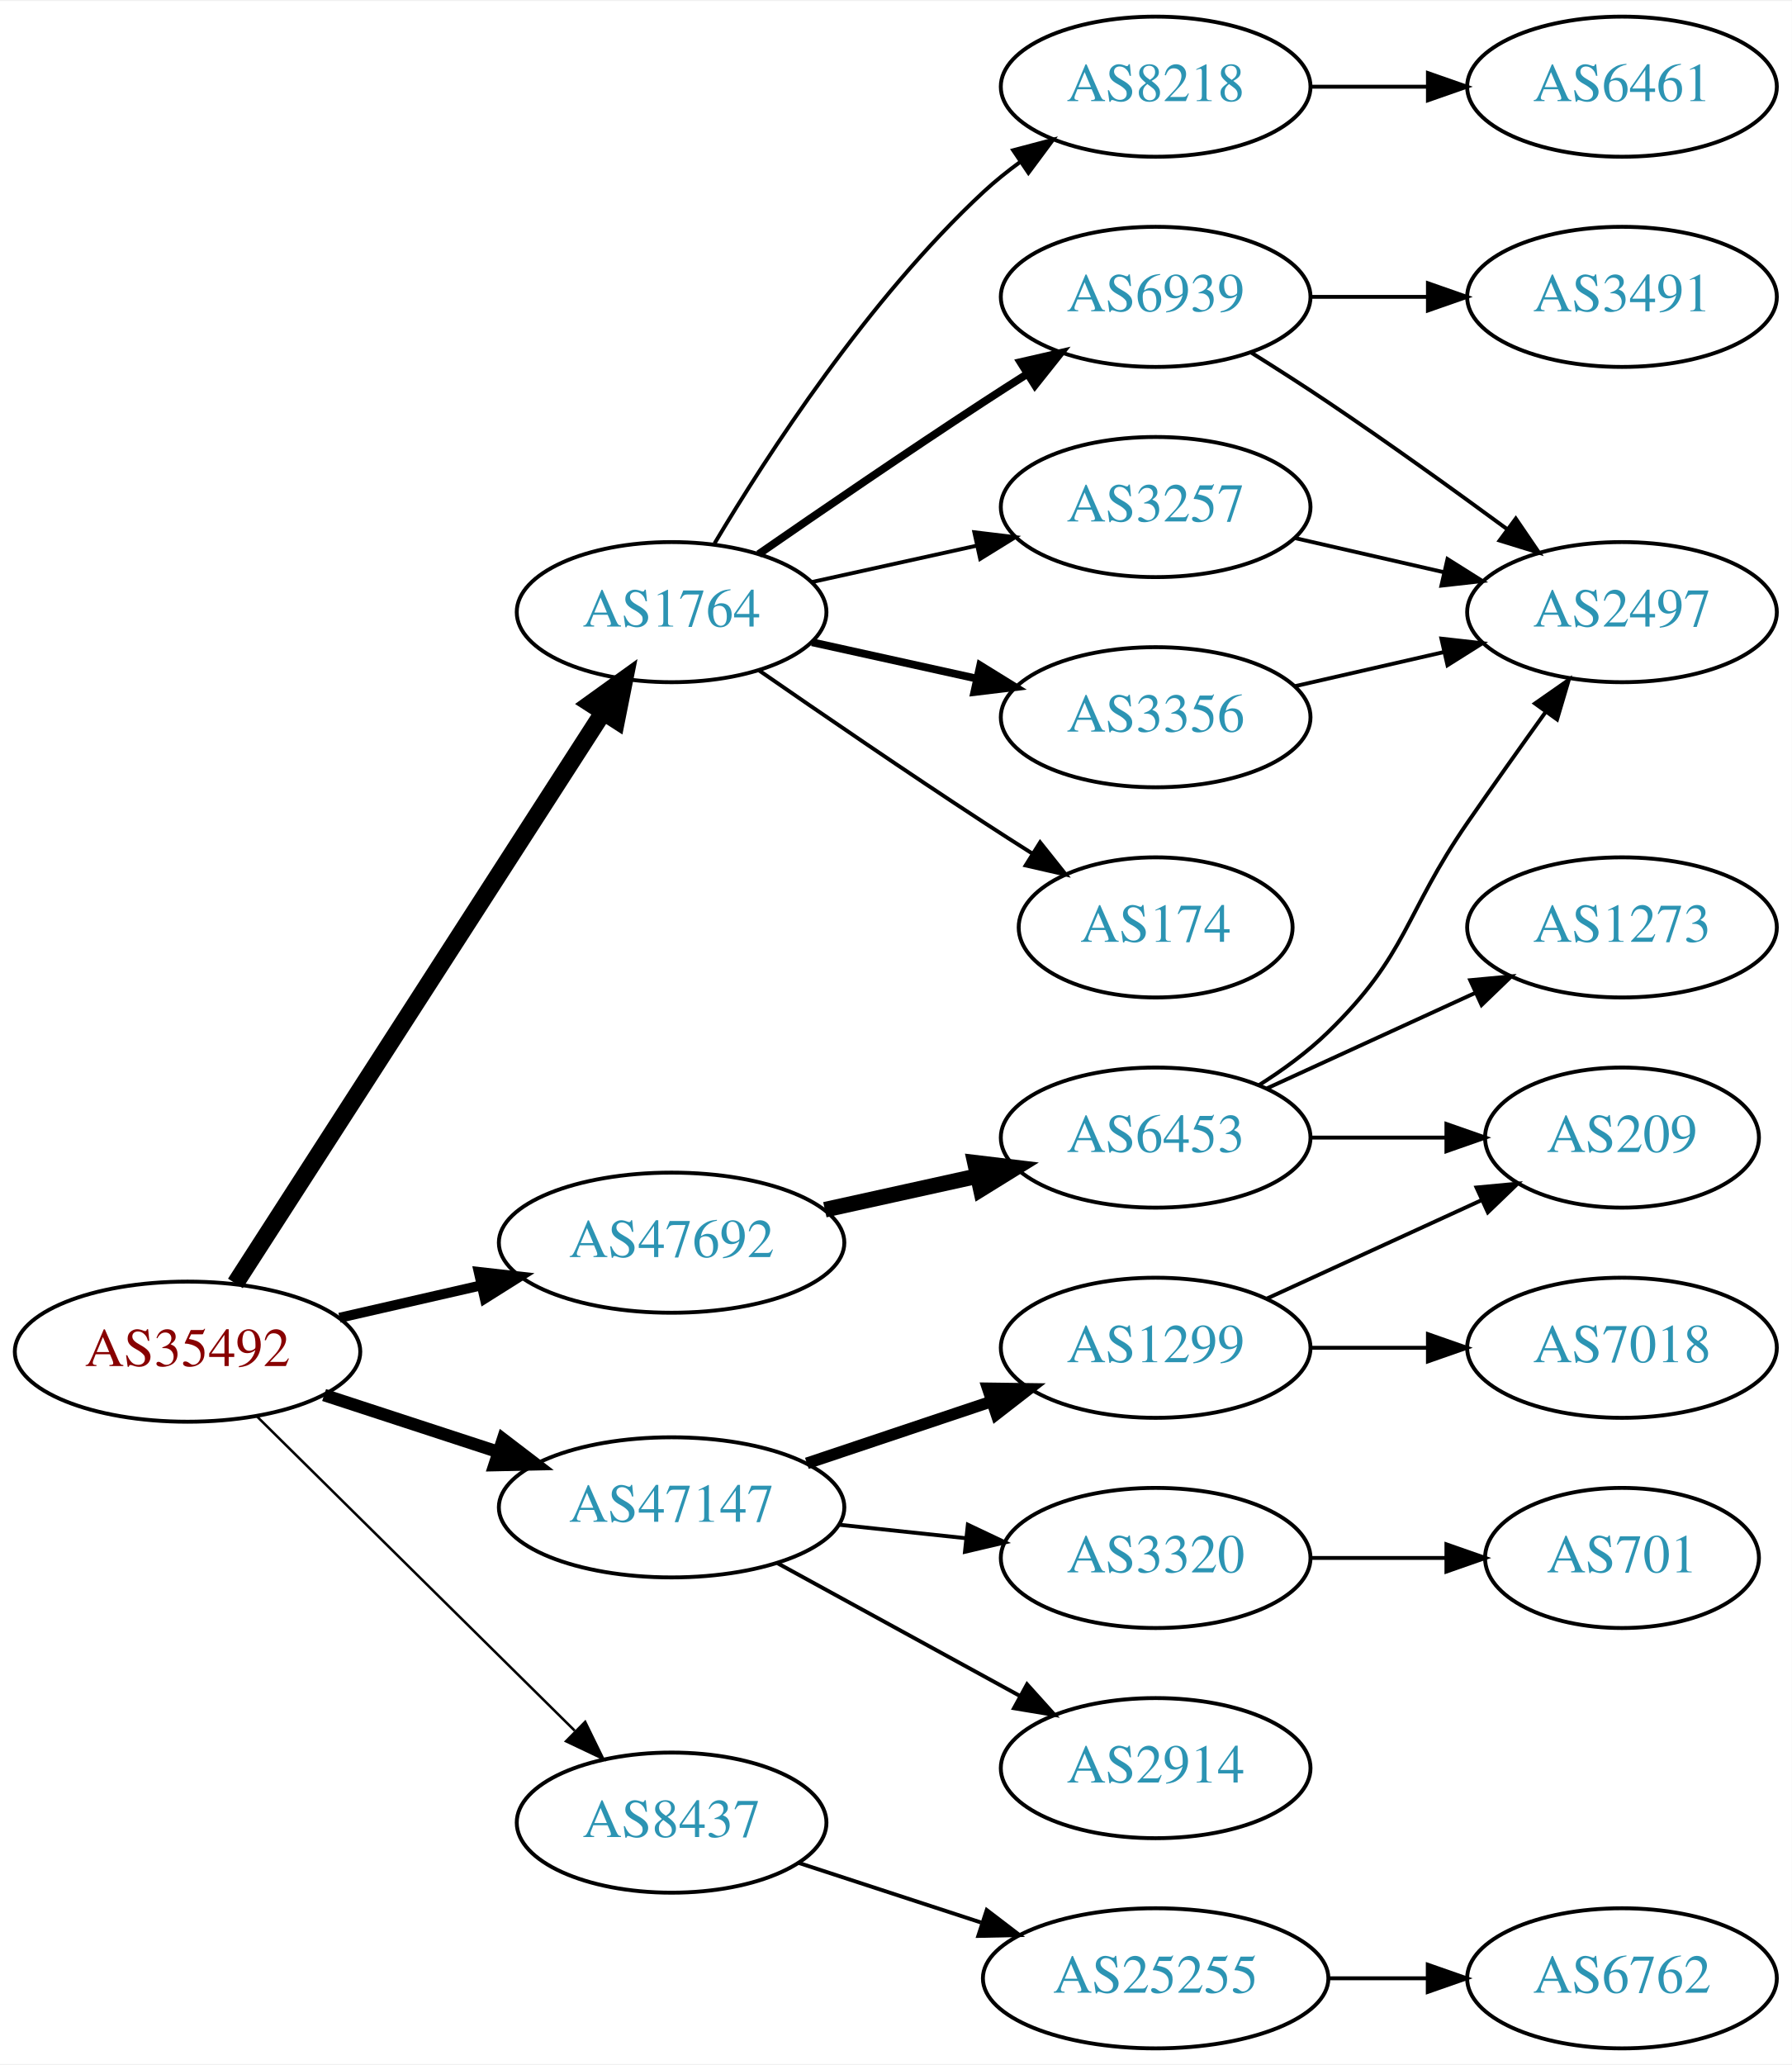
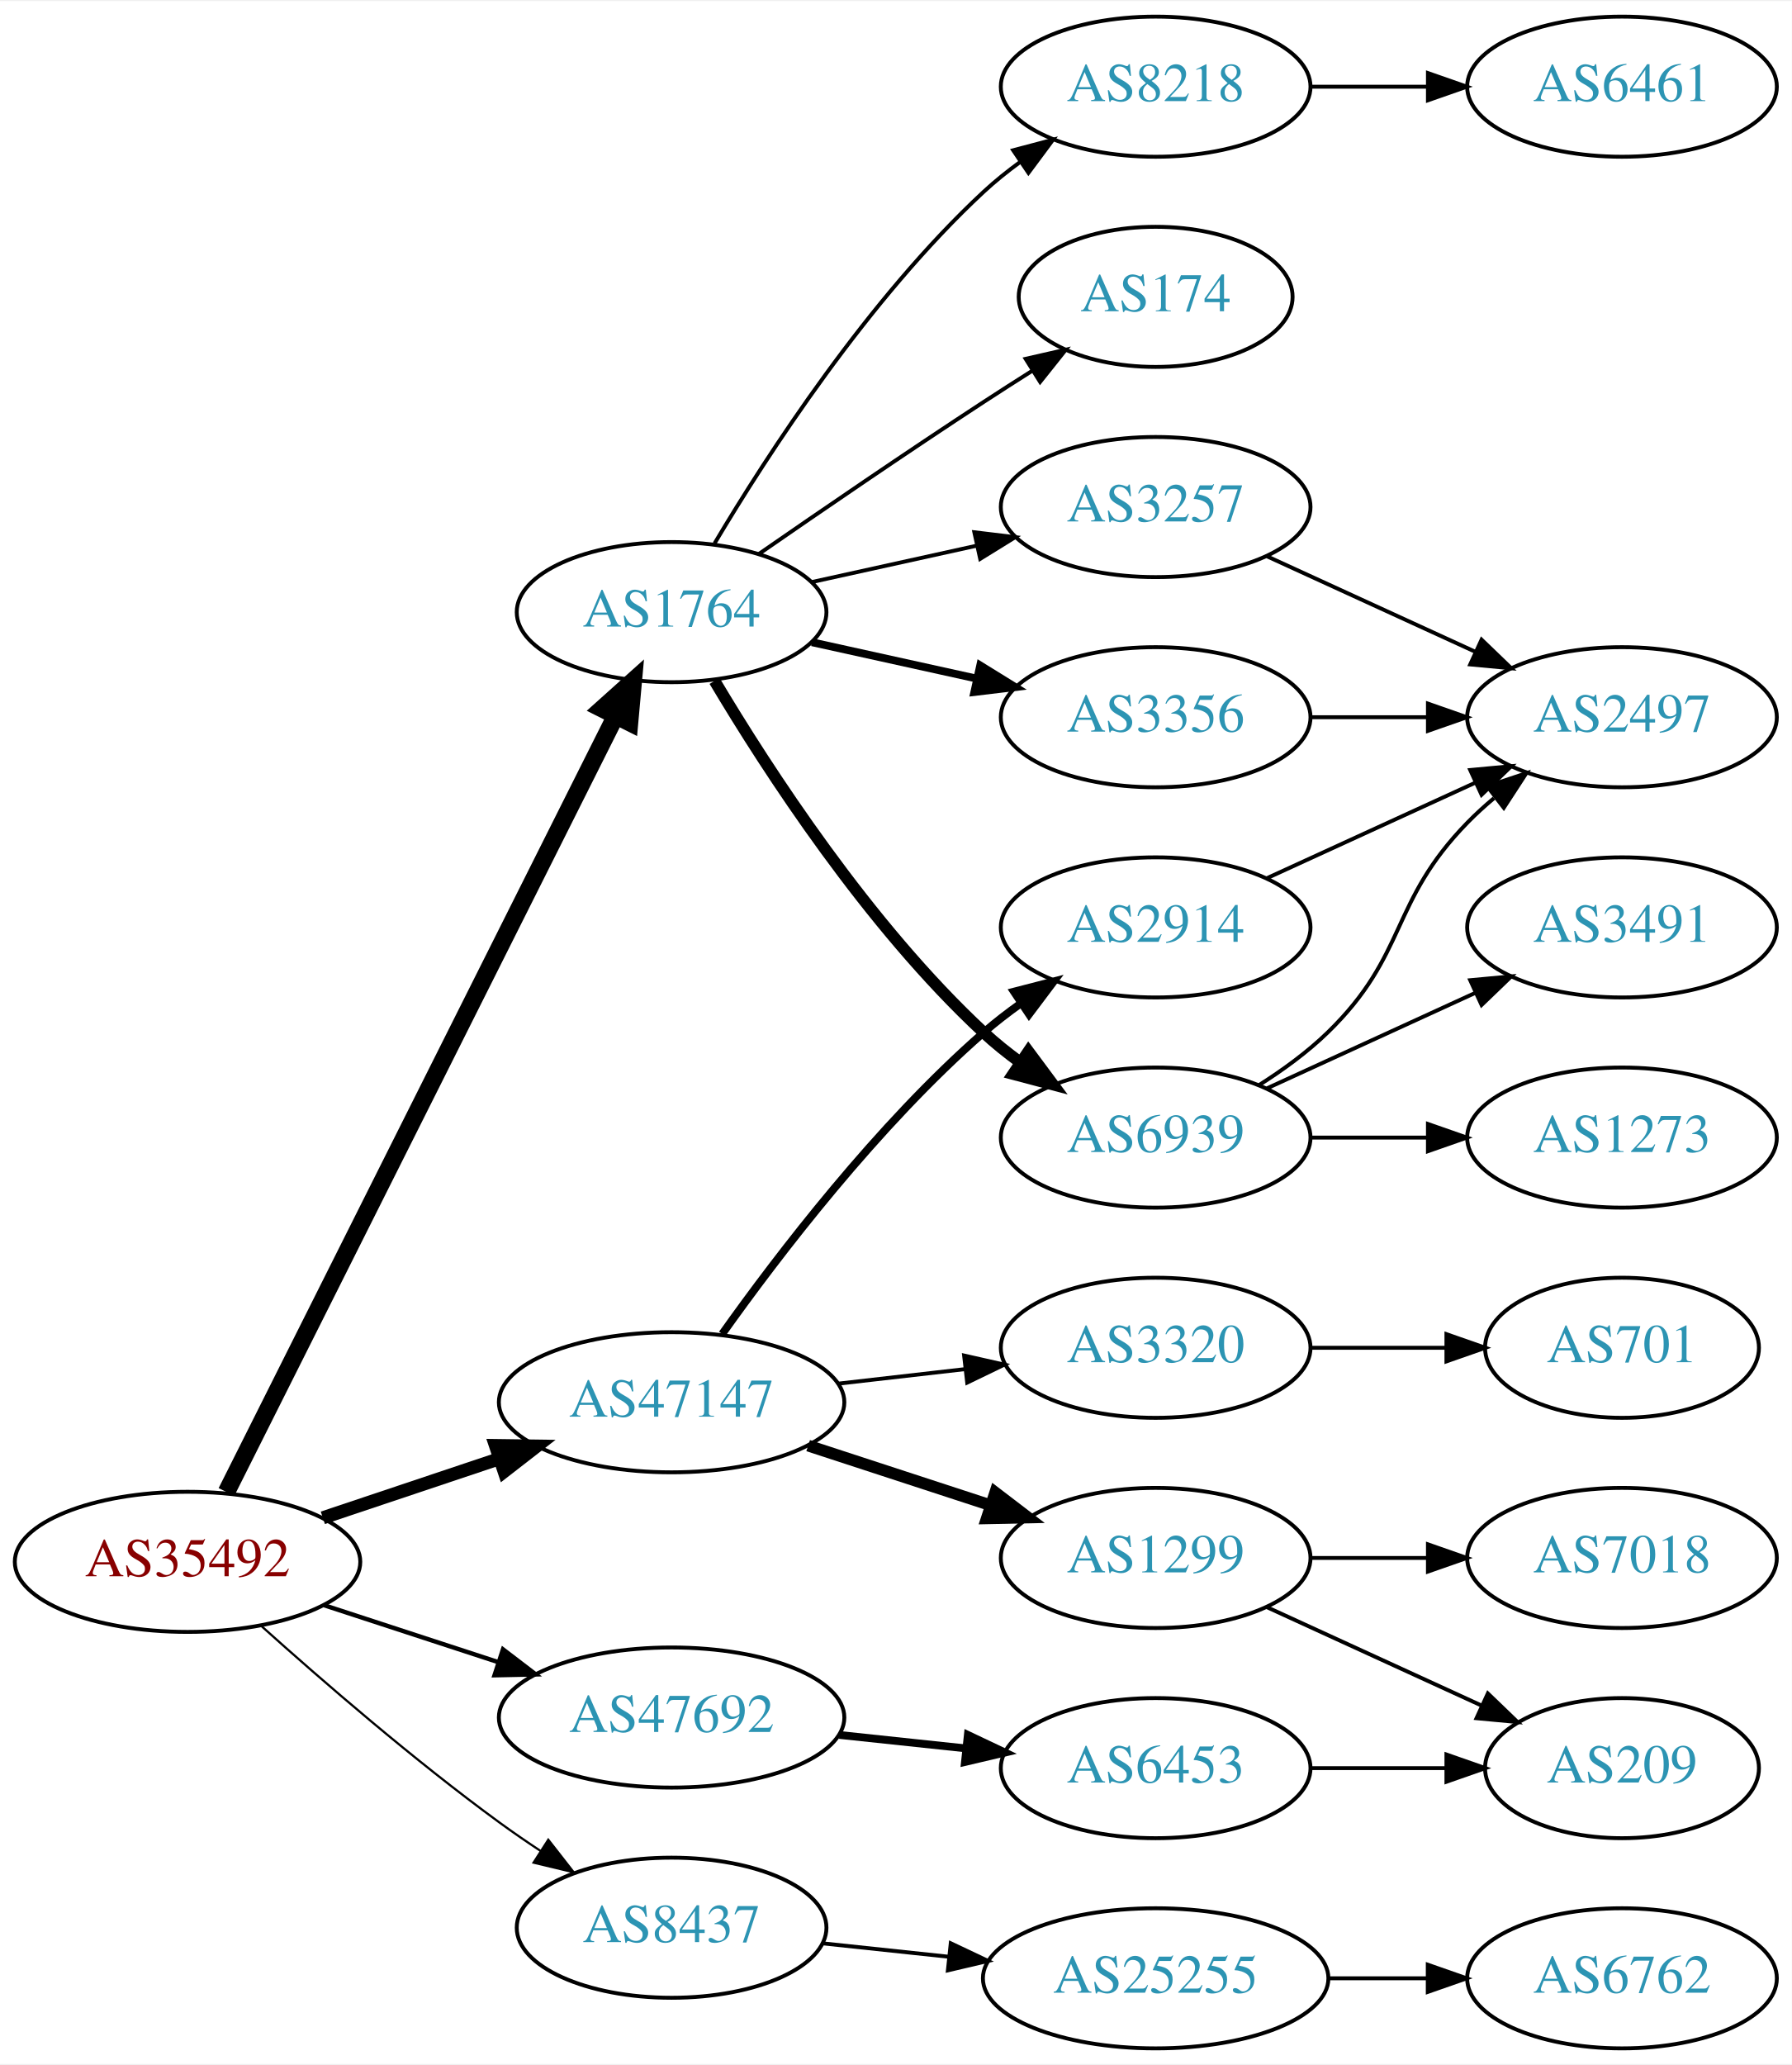
<svg xmlns="http://www.w3.org/2000/svg" xmlns:xlink="http://www.w3.org/1999/xlink" width="460pt" height="530pt" viewBox="0.00 0.00 460.47 530.00">
  <g id="graph0" class="graph" transform="scale(1 1) rotate(0) translate(4 526)">
    <polygon fill="white" stroke="none" points="-4,4 -4,-526 456.469,-526 456.469,4 -4,4" />
    <g id="node1" class="node">
      <g id="a_node1">
        <a xlink:href="/asn/35492" xlink:title="AS35492 ~ FUNKFEUER [AT]">
-           <ellipse fill="#ffffff" stroke="black" cx="44.196" cy="-179" rx="44.393" ry="18" />
-           <text text-anchor="middle" x="44.196" y="-175.3" font-family="Times,serif" font-size="14.00" fill="#880000">AS35492</text>
+           <ellipse fill="#ffffff" stroke="black" cx="44.196" cy="-125" rx="44.393" ry="18" />
+           <text text-anchor="middle" x="44.196" y="-121.3" font-family="Times,serif" font-size="14.00" fill="#880000">AS35492</text>
        </a>
      </g>
    </g>
    <g id="node2" class="node">
      <g id="a_node2">
        <a xlink:href="/asn/1764" xlink:title="AS1764 ~ NEXTLAYER-AS [AT]">
          <ellipse fill="#ffffff" stroke="black" cx="168.588" cy="-369" rx="39.794" ry="18" />
          <text text-anchor="middle" x="168.588" y="-365.3" font-family="Times,serif" font-size="14.00" fill="#2c94b3">AS1764</text>
        </a>
      </g>
    </g>
    <g id="edge1" class="edge">
-       <path fill="none" stroke="black" stroke-width="4.5" d="M56.491,-196.534C78.132,-230.129 125.532,-303.713 150.857,-343.027" />
-       <polygon fill="black" stroke="black" stroke-width="4.5" points="147.772,-345.508 156.497,-351.783 154.392,-341.244 147.772,-345.508" />
+       <path fill="none" stroke="black" stroke-width="4.5" d="M54.196,-142.942C75.467,-185.348 128.942,-291.956 154.104,-342.117" />
+       <polygon fill="black" stroke="black" stroke-width="4.5" points="150.737,-344.188 158.74,-351.361 157.776,-340.657 150.737,-344.188" />
    </g>
    <g id="node3" class="node">
      <g id="a_node3">
        <a xlink:href="/asn/8437" xlink:title="AS8437 ~ Hutchison Drei Austria GmbH [AT]">
-           <ellipse fill="#ffffff" stroke="black" cx="168.588" cy="-58" rx="39.794" ry="18" />
-           <text text-anchor="middle" x="168.588" y="-54.3" font-family="Times,serif" font-size="14.00" fill="#2c94b3">AS8437</text>
+           <ellipse fill="#ffffff" stroke="black" cx="168.588" cy="-31" rx="39.794" ry="18" />
+           <text text-anchor="middle" x="168.588" y="-27.3" font-family="Times,serif" font-size="14.00" fill="#2c94b3">AS8437</text>
        </a>
      </g>
    </g>
    <g id="edge2" class="edge">
-       <path fill="none" stroke="black" stroke-width="0.643" d="M61.958,-162.429C83.107,-141.521 119.618,-105.425 143.687,-81.629" />
-       <polygon fill="black" stroke="black" stroke-width="0.643" points="146.378,-83.89 151.029,-74.371 141.457,-78.912 146.378,-83.89" />
+       <path fill="none" stroke="black" stroke-width="0.562" d="M63.15,-108.522C78.818,-94.46 102.425,-74.03 124.392,-58 127.768,-55.537 131.369,-53.063 134.997,-50.667" />
+       <polygon fill="black" stroke="black" stroke-width="0.562" points="136.897,-53.606 143.419,-45.256 133.114,-47.716 136.897,-53.606" />
    </g>
    <g id="node4" class="node">
      <g id="a_node4">
        <a xlink:href="/asn/47147" xlink:title="AS47147 ~ ANEXIA Internetdienstleistungs GmbH [AT]">
-           <ellipse fill="#ffffff" stroke="black" cx="168.588" cy="-139" rx="44.393" ry="18" />
-           <text text-anchor="middle" x="168.588" y="-135.3" font-family="Times,serif" font-size="14.00" fill="#2c94b3">AS47147</text>
+           <ellipse fill="#ffffff" stroke="black" cx="168.588" cy="-166" rx="44.393" ry="18" />
+           <text text-anchor="middle" x="168.588" y="-162.3" font-family="Times,serif" font-size="14.00" fill="#2c94b3">AS47147</text>
        </a>
      </g>
    </g>
    <g id="edge3" class="edge">
-       <path fill="none" stroke="black" stroke-width="3.214" d="M79.289,-167.858C93.082,-163.35 109.177,-158.09 123.819,-153.305" />
-       <polygon fill="black" stroke="black" stroke-width="3.214" points="125.26,-156.516 133.678,-150.082 123.085,-149.862 125.26,-156.516" />
+       <path fill="none" stroke="black" stroke-width="3.375" d="M78.964,-136.312C93.01,-141.017 109.488,-146.537 124.399,-151.532" />
+       <polygon fill="black" stroke="black" stroke-width="3.375" points="123.336,-154.867 133.93,-154.725 125.56,-148.23 123.336,-154.867" />
    </g>
    <g id="node5" class="node">
      <g id="a_node5">
        <a xlink:href="/asn/47692" xlink:title="AS47692 ~ Nessus GmbH [AT]">
-           <ellipse fill="#ffffff" stroke="black" cx="168.588" cy="-207" rx="44.393" ry="18" />
-           <text text-anchor="middle" x="168.588" y="-203.3" font-family="Times,serif" font-size="14.00" fill="#2c94b3">AS47692</text>
+           <ellipse fill="#ffffff" stroke="black" cx="168.588" cy="-85" rx="44.393" ry="18" />
+           <text text-anchor="middle" x="168.588" y="-81.3" font-family="Times,serif" font-size="14.00" fill="#2c94b3">AS47692</text>
        </a>
      </g>
    </g>
    <g id="edge4" class="edge">
-       <path fill="none" stroke="black" stroke-width="2.571" d="M83.251,-187.706C94.763,-190.34 107.558,-193.267 119.63,-196.028" />
-       <polygon fill="black" stroke="black" stroke-width="2.571" points="119.028,-199.481 129.557,-198.299 120.589,-192.657 119.028,-199.481" />
+       <path fill="none" stroke="black" stroke-width="1.125" d="M79.289,-113.858C93.082,-109.35 109.177,-104.09 123.819,-99.305" />
+       <polygon fill="black" stroke="black" stroke-width="1.125" points="125.26,-102.516 133.678,-96.082 123.085,-95.862 125.26,-102.516" />
    </g>
    <g id="node6" class="node">
      <g id="a_node6">
        <a xlink:href="/asn/8218" xlink:title="AS8218 ~ legacy Neotelecoms [FR]">
          <ellipse fill="#ffffff" stroke="black" cx="292.98" cy="-504" rx="39.794" ry="18" />
          <text text-anchor="middle" x="292.98" y="-500.3" font-family="Times,serif" font-size="14.00" fill="#2c94b3">AS8218</text>
        </a>
      </g>
    </g>
    <g id="edge5" class="edge">
      <path fill="none" stroke="black" d="M179.634,-386.671C193.205,-409.472 219.137,-449.472 248.784,-477 251.691,-479.699 254.904,-482.28 258.228,-484.703" />
      <polygon fill="black" stroke="black" points="256.363,-487.667 266.606,-490.375 260.287,-481.87 256.363,-487.667" />
    </g>
    <g id="node7" class="node">
      <g id="a_node7">
-         <a xlink:href="/asn/6939" xlink:title="AS6939 ~ Hurricane Electric LLC [US]">
-           <ellipse fill="#ffffff" stroke="black" cx="292.98" cy="-450" rx="39.794" ry="18" />
-           <text text-anchor="middle" x="292.98" y="-446.3" font-family="Times,serif" font-size="14.00" fill="#2c94b3">AS6939</text>
-         </a>
-       </g>
-     </g>
-     <g id="edge6" class="edge">
-       <path fill="none" stroke="black" stroke-width="2" d="M190.945,-383.901C206.796,-394.877 228.999,-410.079 248.784,-423 252.366,-425.339 256.137,-427.759 259.897,-430.144" />
-       <polygon fill="black" stroke="black" stroke-width="2" points="258.23,-433.231 268.558,-435.596 261.959,-427.307 258.23,-433.231" />
-     </g>
-     <g id="node8" class="node">
-       <g id="a_node8">
        <a xlink:href="/asn/3257" xlink:title="AS3257 ~ GTT [DE]">
          <ellipse fill="#ffffff" stroke="black" cx="292.98" cy="-396" rx="39.794" ry="18" />
          <text text-anchor="middle" x="292.98" y="-392.3" font-family="Times,serif" font-size="14.00" fill="#2c94b3">AS3257</text>
        </a>
      </g>
    </g>
-     <g id="edge7" class="edge">
+     <g id="edge6" class="edge">
      <path fill="none" stroke="black" d="M204.661,-376.737C217.848,-379.646 233.028,-382.995 246.994,-386.076" />
      <polygon fill="black" stroke="black" points="246.383,-389.525 256.903,-388.262 247.891,-382.69 246.383,-389.525" />
    </g>
-     <g id="node9" class="node">
-       <g id="a_node9">
+     <g id="node8" class="node">
+       <g id="a_node8">
        <a xlink:href="/asn/3356" xlink:title="AS3356 ~ Level 3 Parent, LLC [US]">
          <ellipse fill="#ffffff" stroke="black" cx="292.98" cy="-342" rx="39.794" ry="18" />
          <text text-anchor="middle" x="292.98" y="-338.3" font-family="Times,serif" font-size="14.00" fill="#2c94b3">AS3356</text>
        </a>
      </g>
    </g>
-     <g id="edge8" class="edge">
+     <g id="edge7" class="edge">
      <path fill="none" stroke="black" stroke-width="2" d="M204.661,-361.263C217.848,-358.354 233.028,-355.005 246.994,-351.924" />
      <polygon fill="black" stroke="black" stroke-width="2" points="247.891,-355.31 256.903,-349.738 246.383,-348.475 247.891,-355.31" />
+     </g>
+     <g id="node9" class="node">
+       <g id="a_node9">
+         <a xlink:href="/asn/6939" xlink:title="AS6939 ~ Hurricane Electric LLC [US]">
+           <ellipse fill="#ffffff" stroke="black" cx="292.98" cy="-234" rx="39.794" ry="18" />
+           <text text-anchor="middle" x="292.98" y="-230.3" font-family="Times,serif" font-size="14.00" fill="#2c94b3">AS6939</text>
+         </a>
+       </g>
+     </g>
+     <g id="edge8" class="edge">
+       <path fill="none" stroke="black" stroke-width="3" d="M179.634,-351.329C193.205,-328.528 219.137,-288.528 248.784,-261 251.691,-258.301 254.904,-255.72 258.228,-253.297" />
+       <polygon fill="black" stroke="black" stroke-width="3" points="260.287,-256.13 266.606,-247.625 256.363,-250.333 260.287,-256.13" />
    </g>
    <g id="node10" class="node">
      <g id="a_node10">
        <a xlink:href="/asn/174" xlink:title="AS174 ~ Cogent Communications [US]">
-           <ellipse fill="#ffffff" stroke="black" cx="292.98" cy="-288" rx="35.194" ry="18" />
-           <text text-anchor="middle" x="292.98" y="-284.3" font-family="Times,serif" font-size="14.00" fill="#2c94b3">AS174</text>
+           <ellipse fill="#ffffff" stroke="black" cx="292.98" cy="-450" rx="35.194" ry="18" />
+           <text text-anchor="middle" x="292.98" y="-446.3" font-family="Times,serif" font-size="14.00" fill="#2c94b3">AS174</text>
        </a>
      </g>
    </g>
    <g id="edge9" class="edge">
-       <path fill="none" stroke="black" d="M190.945,-354.099C206.796,-343.123 228.999,-327.921 248.784,-315 252.829,-312.358 257.114,-309.615 261.354,-306.933" />
-       <polygon fill="black" stroke="black" points="263.291,-309.85 269.898,-301.568 259.568,-303.921 263.291,-309.85" />
-     </g>
-     <g id="node14" class="node">
-       <g id="a_node14">
+       <path fill="none" stroke="black" d="M190.945,-383.901C206.796,-394.877 228.999,-410.079 248.784,-423 252.829,-425.642 257.114,-428.385 261.354,-431.067" />
+       <polygon fill="black" stroke="black" points="259.568,-434.079 269.898,-436.432 263.291,-428.15 259.568,-434.079" />
+     </g>
+     <g id="node15" class="node">
+       <g id="a_node15">
        <a xlink:href="/asn/25255" xlink:title="AS25255 ~ ==&gt; TELE2 AUSTRIA &lt;== [AT]">
          <ellipse fill="#ffffff" stroke="black" cx="292.98" cy="-18" rx="44.393" ry="18" />
          <text text-anchor="middle" x="292.98" y="-14.3" font-family="Times,serif" font-size="14.00" fill="#2c94b3">AS25255</text>
        </a>
      </g>
    </g>
-     <g id="edge15" class="edge">
-       <path fill="none" stroke="black" d="M201.107,-47.699C215.4,-43.028 232.543,-37.425 248.069,-32.351" />
-       <polygon fill="black" stroke="black" points="249.574,-35.542 257.992,-29.108 247.399,-28.888 249.574,-35.542" />
-     </g>
-     <g id="node16" class="node">
-       <g id="a_node16">
-         <a xlink:href="/asn/3320" xlink:title="AS3320 ~ DTAG [DE]">
-           <ellipse fill="#ffffff" stroke="black" cx="292.98" cy="-126" rx="39.794" ry="18" />
-           <text text-anchor="middle" x="292.98" y="-122.3" font-family="Times,serif" font-size="14.00" fill="#2c94b3">AS3320</text>
-         </a>
-       </g>
-     </g>
-     <g id="edge17" class="edge">
-       <path fill="none" stroke="black" d="M211.709,-134.526C222.189,-133.413 233.498,-132.212 244.228,-131.072" />
-       <polygon fill="black" stroke="black" points="244.717,-134.54 254.291,-130.003 243.978,-127.579 244.717,-134.54" />
+     <g id="edge16" class="edge">
+       <path fill="none" stroke="black" d="M207.309,-26.994C217.528,-25.908 228.777,-24.713 239.646,-23.559" />
+       <polygon fill="black" stroke="black" points="240.328,-27.006 249.903,-22.469 239.589,-20.045 240.328,-27.006" />
    </g>
    <g id="node17" class="node">
      <g id="a_node17">
-         <a xlink:href="/asn/2914" xlink:title="AS2914 ~ NTT America, Inc. [US]">
-           <ellipse fill="#ffffff" stroke="black" cx="292.98" cy="-72" rx="39.794" ry="18" />
-           <text text-anchor="middle" x="292.98" y="-68.3" font-family="Times,serif" font-size="14.00" fill="#2c94b3">AS2914</text>
+         <a xlink:href="/asn/1299" xlink:title="AS1299 ~ Telia Carrier [EU]">
+           <ellipse fill="#ffffff" stroke="black" cx="292.98" cy="-126" rx="39.794" ry="18" />
+           <text text-anchor="middle" x="292.98" y="-122.3" font-family="Times,serif" font-size="14.00" fill="#2c94b3">AS1299</text>
        </a>
      </g>
    </g>
    <g id="edge18" class="edge">
-       <path fill="none" stroke="black" d="M195.844,-124.627C214.035,-114.669 238.421,-101.32 258.08,-90.558" />
-       <polygon fill="black" stroke="black" points="259.93,-93.535 267.021,-85.663 256.569,-87.395 259.93,-93.535" />
+       <path fill="none" stroke="black" stroke-width="3" d="M203.681,-154.858C218.187,-150.117 235.239,-144.544 250.469,-139.567" />
+       <polygon fill="black" stroke="black" stroke-width="3" points="251.752,-142.83 260.17,-136.396 249.578,-136.176 251.752,-142.83" />
    </g>
    <g id="node18" class="node">
      <g id="a_node18">
-         <a xlink:href="/asn/1299" xlink:title="AS1299 ~ Telia Carrier [EU]">
+         <a xlink:href="/asn/2914" xlink:title="AS2914 ~ NTT America, Inc. [US]">
+           <ellipse fill="#ffffff" stroke="black" cx="292.98" cy="-288" rx="39.794" ry="18" />
+           <text text-anchor="middle" x="292.98" y="-284.3" font-family="Times,serif" font-size="14.00" fill="#2c94b3">AS2914</text>
+         </a>
+       </g>
+     </g>
+     <g id="edge19" class="edge">
+       <path fill="none" stroke="black" stroke-width="2" d="M181.592,-183.553C195.987,-203.785 221.599,-237.288 248.784,-261 251.773,-263.607 255.04,-266.129 258.396,-268.516" />
+       <polygon fill="black" stroke="black" stroke-width="2" points="256.556,-271.496 266.815,-274.142 260.446,-265.676 256.556,-271.496" />
+     </g>
+     <g id="node19" class="node">
+       <g id="a_node19">
+         <a xlink:href="/asn/3320" xlink:title="AS3320 ~ DTAG [DE]">
          <ellipse fill="#ffffff" stroke="black" cx="292.98" cy="-180" rx="39.794" ry="18" />
-           <text text-anchor="middle" x="292.98" y="-176.3" font-family="Times,serif" font-size="14.00" fill="#2c94b3">AS1299</text>
-         </a>
-       </g>
-     </g>
-     <g id="edge19" class="edge">
-       <path fill="none" stroke="black" stroke-width="3" d="M203.356,-150.312C217.983,-155.212 235.246,-160.994 250.631,-166.148" />
-       <polygon fill="black" stroke="black" stroke-width="3" points="249.83,-169.571 260.424,-169.429 252.054,-162.934 249.83,-169.571" />
-     </g>
-     <g id="node22" class="node">
-       <g id="a_node22">
+           <text text-anchor="middle" x="292.98" y="-176.3" font-family="Times,serif" font-size="14.00" fill="#2c94b3">AS3320</text>
+         </a>
+       </g>
+     </g>
+     <g id="edge20" class="edge">
+       <path fill="none" stroke="black" d="M211.366,-170.779C221.862,-171.979 233.208,-173.277 243.981,-174.51" />
+       <polygon fill="black" stroke="black" points="243.755,-178.006 254.088,-175.666 244.55,-171.052 243.755,-178.006" />
+     </g>
+     <g id="node23" class="node">
+       <g id="a_node23">
        <a xlink:href="/asn/6453" xlink:title="AS6453 ~ TATA COMMUNICATIONS (AMERICA) INC [US]">
-           <ellipse fill="#ffffff" stroke="black" cx="292.98" cy="-234" rx="39.794" ry="18" />
-           <text text-anchor="middle" x="292.98" y="-230.3" font-family="Times,serif" font-size="14.00" fill="#2c94b3">AS6453</text>
-         </a>
-       </g>
-     </g>
-     <g id="edge23" class="edge">
-       <path fill="none" stroke="black" stroke-width="4" d="M207.978,-215.469C220.369,-218.202 234.216,-221.257 247.036,-224.085" />
-       <polygon fill="black" stroke="black" stroke-width="4" points="246.532,-227.558 257.051,-226.295 248.04,-220.722 246.532,-227.558" />
+           <ellipse fill="#ffffff" stroke="black" cx="292.98" cy="-72" rx="39.794" ry="18" />
+           <text text-anchor="middle" x="292.98" y="-68.3" font-family="Times,serif" font-size="14.00" fill="#2c94b3">AS6453</text>
+         </a>
+       </g>
+     </g>
+     <g id="edge25" class="edge">
+       <path fill="none" stroke="black" stroke-width="2" d="M211.709,-80.526C222.189,-79.413 233.498,-78.212 244.228,-77.072" />
+       <polygon fill="black" stroke="black" stroke-width="2" points="244.717,-80.54 254.291,-76.003 243.978,-73.579 244.717,-80.54" />
    </g>
    <g id="node11" class="node">
      <g id="a_node11">
        <a xlink:href="/asn/6461" xlink:title="AS6461 ~ Zayo Bandwidth [US]">
          <ellipse fill="#ffffff" stroke="black" cx="412.823" cy="-504" rx="39.794" ry="18" />
          <text text-anchor="middle" x="412.823" y="-500.3" font-family="Times,serif" font-size="14.00" fill="#2c94b3">AS6461</text>
        </a>
      </g>
    </g>
    <g id="edge10" class="edge">
      <path fill="none" stroke="black" d="M332.893,-504C342.446,-504 352.796,-504 362.759,-504" />
      <polygon fill="black" stroke="black" points="362.951,-507.5 372.951,-504 362.951,-500.5 362.951,-507.5" />
    </g>
    <g id="node12" class="node">
      <g id="a_node12">
        <a xlink:href="/asn/2497" xlink:title="AS2497 ~ Internet Initiative Japan Inc. [JP]">
-           <ellipse fill="#ffffff" stroke="black" cx="412.823" cy="-369" rx="39.794" ry="18" />
-           <text text-anchor="middle" x="412.823" y="-365.3" font-family="Times,serif" font-size="14.00" fill="#2c94b3">AS2497</text>
+           <ellipse fill="#ffffff" stroke="black" cx="412.823" cy="-342" rx="39.794" ry="18" />
+           <text text-anchor="middle" x="412.823" y="-338.3" font-family="Times,serif" font-size="14.00" fill="#2c94b3">AS2497</text>
        </a>
      </g>
    </g>
    <g id="edge11" class="edge">
-       <path fill="none" stroke="black" d="M317.48,-435.712C323.922,-431.688 330.867,-427.247 337.176,-423 352.67,-412.571 369.56,-400.421 383.348,-390.291" />
-       <polygon fill="black" stroke="black" points="385.527,-393.033 391.493,-384.277 381.369,-387.401 385.527,-393.033" />
+       <path fill="none" stroke="black" d="M321.609,-383.339C337.566,-376.027 357.837,-366.739 375.119,-358.819" />
+       <polygon fill="black" stroke="black" points="376.734,-361.929 384.367,-354.581 373.818,-355.565 376.734,-361.929" />
+     </g>
+     <g id="edge15" class="edge">
+       <path fill="none" stroke="black" d="M332.893,-342C342.446,-342 352.796,-342 362.759,-342" />
+       <polygon fill="black" stroke="black" points="362.951,-345.5 372.951,-342 362.951,-338.5 362.951,-345.5" />
+     </g>
+     <g id="edge12" class="edge">
+       <path fill="none" stroke="black" d="M319.509,-247.462C325.672,-251.362 331.974,-255.948 337.176,-261 357.87,-281.094 353.004,-294.383 373.176,-315 375.269,-317.139 377.553,-319.218 379.929,-321.21" />
+       <polygon fill="black" stroke="black" points="378.173,-324.275 388.229,-327.611 382.448,-318.732 378.173,-324.275" />
    </g>
    <g id="node13" class="node">
      <g id="a_node13">
        <a xlink:href="/asn/3491" xlink:title="AS3491 ~ PCCW Global, Inc. [US]">
-           <ellipse fill="#ffffff" stroke="black" cx="412.823" cy="-450" rx="39.794" ry="18" />
-           <text text-anchor="middle" x="412.823" y="-446.3" font-family="Times,serif" font-size="14.00" fill="#2c94b3">AS3491</text>
-         </a>
-       </g>
-     </g>
-     <g id="edge12" class="edge">
-       <path fill="none" stroke="black" d="M332.893,-450C342.446,-450 352.796,-450 362.759,-450" />
-       <polygon fill="black" stroke="black" points="362.951,-453.5 372.951,-450 362.951,-446.5 362.951,-453.5" />
+           <ellipse fill="#ffffff" stroke="black" cx="412.823" cy="-288" rx="39.794" ry="18" />
+           <text text-anchor="middle" x="412.823" y="-284.3" font-family="Times,serif" font-size="14.00" fill="#2c94b3">AS3491</text>
+         </a>
+       </g>
    </g>
    <g id="edge13" class="edge">
-       <path fill="none" stroke="black" d="M328.7,-388.045C340.7,-385.296 354.32,-382.175 367.013,-379.267" />
-       <polygon fill="black" stroke="black" points="367.979,-382.636 376.945,-376.991 366.415,-375.813 367.979,-382.636" />
+       <path fill="none" stroke="black" d="M321.609,-246.661C337.566,-253.973 357.837,-263.261 375.119,-271.181" />
+       <polygon fill="black" stroke="black" points="373.818,-274.435 384.367,-275.419 376.734,-268.071 373.818,-274.435" />
+     </g>
+     <g id="node14" class="node">
+       <g id="a_node14">
+         <a xlink:href="/asn/1273" xlink:title="AS1273 ~ Vodafone Group PLC [EU]">
+           <ellipse fill="#ffffff" stroke="black" cx="412.823" cy="-234" rx="39.794" ry="18" />
+           <text text-anchor="middle" x="412.823" y="-230.3" font-family="Times,serif" font-size="14.00" fill="#2c94b3">AS1273</text>
+         </a>
+       </g>
    </g>
    <g id="edge14" class="edge">
-       <path fill="none" stroke="black" d="M328.7,-349.955C340.7,-352.704 354.32,-355.825 367.013,-358.733" />
-       <polygon fill="black" stroke="black" points="366.415,-362.187 376.945,-361.009 367.979,-355.364 366.415,-362.187" />
-     </g>
-     <g id="node15" class="node">
-       <g id="a_node15">
+       <path fill="none" stroke="black" d="M332.893,-234C342.446,-234 352.796,-234 362.759,-234" />
+       <polygon fill="black" stroke="black" points="362.951,-237.5 372.951,-234 362.951,-230.5 362.951,-237.5" />
+     </g>
+     <g id="node16" class="node">
+       <g id="a_node16">
        <a xlink:href="/asn/6762" xlink:title="AS6762 ~ TELECOM ITALIA SPARKLE S.p.A. [IT]">
          <ellipse fill="#ffffff" stroke="black" cx="412.823" cy="-18" rx="39.794" ry="18" />
          <text text-anchor="middle" x="412.823" y="-14.3" font-family="Times,serif" font-size="14.00" fill="#2c94b3">AS6762</text>
        </a>
      </g>
    </g>
-     <g id="edge16" class="edge">
+     <g id="edge17" class="edge">
      <path fill="none" stroke="black" d="M337.191,-18C345.504,-18 354.267,-18 362.749,-18" />
      <polygon fill="black" stroke="black" points="362.908,-21.5 372.908,-18 362.908,-14.5 362.908,-21.5" />
-     </g>
-     <g id="node19" class="node">
-       <g id="a_node19">
-         <a xlink:href="/asn/701" xlink:title="AS701 ~ UUNET [US]">
-           <ellipse fill="#ffffff" stroke="black" cx="412.823" cy="-126" rx="35.194" ry="18" />
-           <text text-anchor="middle" x="412.823" y="-122.3" font-family="Times,serif" font-size="14.00" fill="#2c94b3">AS701</text>
-         </a>
-       </g>
-     </g>
-     <g id="edge20" class="edge">
-       <path fill="none" stroke="black" d="M332.893,-126C343.98,-126 356.139,-126 367.522,-126" />
-       <polygon fill="black" stroke="black" points="367.703,-129.5 377.703,-126 367.703,-122.5 367.703,-129.5" />
    </g>
    <g id="node20" class="node">
      <g id="a_node20">
        <a xlink:href="/asn/209" xlink:title="AS209 ~ CenturyLink Communications, LLC [US]">
-           <ellipse fill="#ffffff" stroke="black" cx="412.823" cy="-234" rx="35.194" ry="18" />
-           <text text-anchor="middle" x="412.823" y="-230.3" font-family="Times,serif" font-size="14.00" fill="#2c94b3">AS209</text>
+           <ellipse fill="#ffffff" stroke="black" cx="412.823" cy="-72" rx="35.194" ry="18" />
+           <text text-anchor="middle" x="412.823" y="-68.3" font-family="Times,serif" font-size="14.00" fill="#2c94b3">AS209</text>
        </a>
      </g>
    </g>
    <g id="edge21" class="edge">
-       <path fill="none" stroke="black" d="M321.609,-192.661C338.025,-200.183 359.007,-209.798 376.604,-217.861" />
-       <polygon fill="black" stroke="black" points="375.432,-221.174 385.981,-222.158 378.348,-214.811 375.432,-221.174" />
+       <path fill="none" stroke="black" d="M321.609,-113.339C338.025,-105.817 359.007,-96.202 376.604,-88.139" />
+       <polygon fill="black" stroke="black" points="378.348,-91.189 385.981,-83.842 375.432,-84.826 378.348,-91.189" />
    </g>
    <g id="node21" class="node">
      <g id="a_node21">
        <a xlink:href="/asn/7018" xlink:title="AS7018 ~ AT&amp;T Services, Inc. [US]">
-           <ellipse fill="#ffffff" stroke="black" cx="412.823" cy="-180" rx="39.794" ry="18" />
-           <text text-anchor="middle" x="412.823" y="-176.3" font-family="Times,serif" font-size="14.00" fill="#2c94b3">AS7018</text>
+           <ellipse fill="#ffffff" stroke="black" cx="412.823" cy="-126" rx="39.794" ry="18" />
+           <text text-anchor="middle" x="412.823" y="-122.3" font-family="Times,serif" font-size="14.00" fill="#2c94b3">AS7018</text>
        </a>
      </g>
    </g>
    <g id="edge22" class="edge">
-       <path fill="none" stroke="black" d="M332.893,-180C342.446,-180 352.796,-180 362.759,-180" />
-       <polygon fill="black" stroke="black" points="362.951,-183.5 372.951,-180 362.951,-176.5 362.951,-183.5" />
+       <path fill="none" stroke="black" d="M332.893,-126C342.446,-126 352.796,-126 362.759,-126" />
+       <polygon fill="black" stroke="black" points="362.951,-129.5 372.951,-126 362.951,-122.5 362.951,-129.5" />
+     </g>
+     <g id="edge23" class="edge">
+       <path fill="none" stroke="black" d="M321.609,-300.661C337.566,-307.973 357.837,-317.261 375.119,-325.181" />
+       <polygon fill="black" stroke="black" points="373.818,-328.435 384.367,-329.419 376.734,-322.071 373.818,-328.435" />
+     </g>
+     <g id="node22" class="node">
+       <g id="a_node22">
+         <a xlink:href="/asn/701" xlink:title="AS701 ~ UUNET [US]">
+           <ellipse fill="#ffffff" stroke="black" cx="412.823" cy="-180" rx="35.194" ry="18" />
+           <text text-anchor="middle" x="412.823" y="-176.3" font-family="Times,serif" font-size="14.00" fill="#2c94b3">AS701</text>
+         </a>
+       </g>
+     </g>
+     <g id="edge24" class="edge">
+       <path fill="none" stroke="black" d="M332.893,-180C343.98,-180 356.139,-180 367.522,-180" />
+       <polygon fill="black" stroke="black" points="367.703,-183.5 377.703,-180 367.703,-176.5 367.703,-183.5" />
    </g>
    <g id="edge26" class="edge">
-       <path fill="none" stroke="black" d="M319.509,-247.462C325.672,-251.362 331.974,-255.948 337.176,-261 357.87,-281.094 356.781,-291.269 373.176,-315 379.632,-324.344 386.843,-334.494 393.271,-343.445" />
-       <polygon fill="black" stroke="black" points="390.458,-345.528 399.144,-351.594 396.136,-341.435 390.458,-345.528" />
-     </g>
-     <g id="edge24" class="edge">
-       <path fill="none" stroke="black" d="M332.893,-234C343.98,-234 356.139,-234 367.522,-234" />
-       <polygon fill="black" stroke="black" points="367.703,-237.5 377.703,-234 367.703,-230.5 367.703,-237.5" />
-     </g>
-     <g id="node23" class="node">
-       <g id="a_node23">
-         <a xlink:href="/asn/1273" xlink:title="AS1273 ~ Vodafone Group PLC [EU]">
-           <ellipse fill="#ffffff" stroke="black" cx="412.823" cy="-288" rx="39.794" ry="18" />
-           <text text-anchor="middle" x="412.823" y="-284.3" font-family="Times,serif" font-size="14.00" fill="#2c94b3">AS1273</text>
-         </a>
-       </g>
-     </g>
-     <g id="edge25" class="edge">
-       <path fill="none" stroke="black" d="M321.609,-246.661C337.566,-253.973 357.837,-263.261 375.119,-271.181" />
-       <polygon fill="black" stroke="black" points="373.818,-274.435 384.367,-275.419 376.734,-268.071 373.818,-274.435" />
+       <path fill="none" stroke="black" d="M332.893,-72C343.98,-72 356.139,-72 367.522,-72" />
+       <polygon fill="black" stroke="black" points="367.703,-75.5 377.703,-72 367.703,-68.5 367.703,-75.5" />
    </g>
  </g>
</svg>
